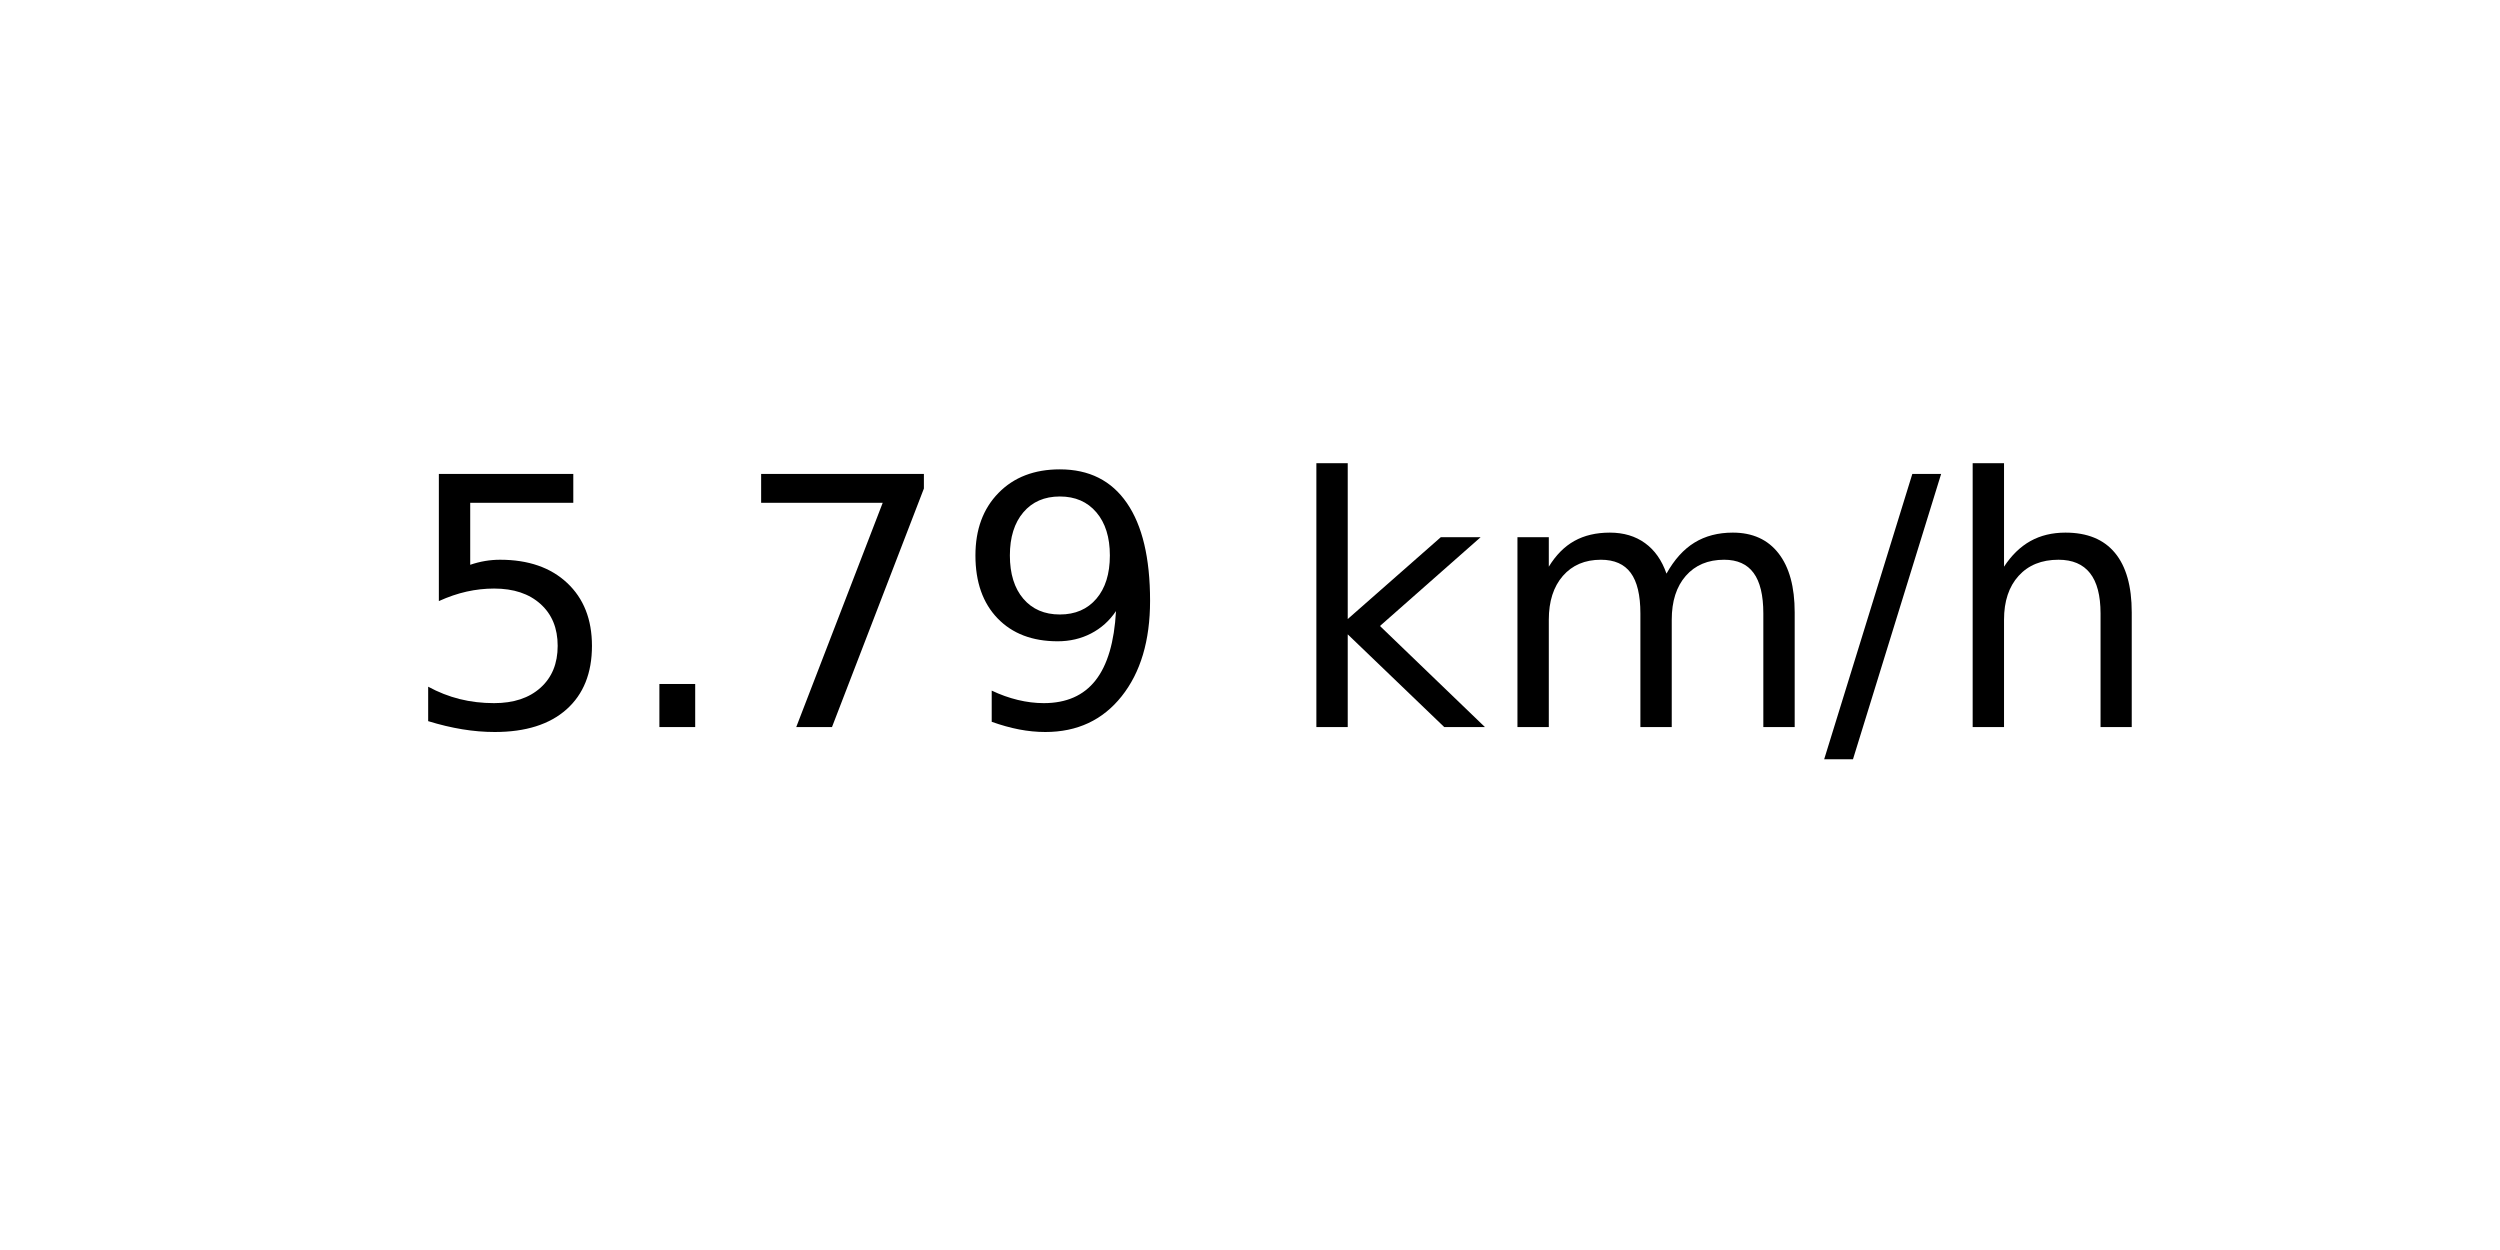
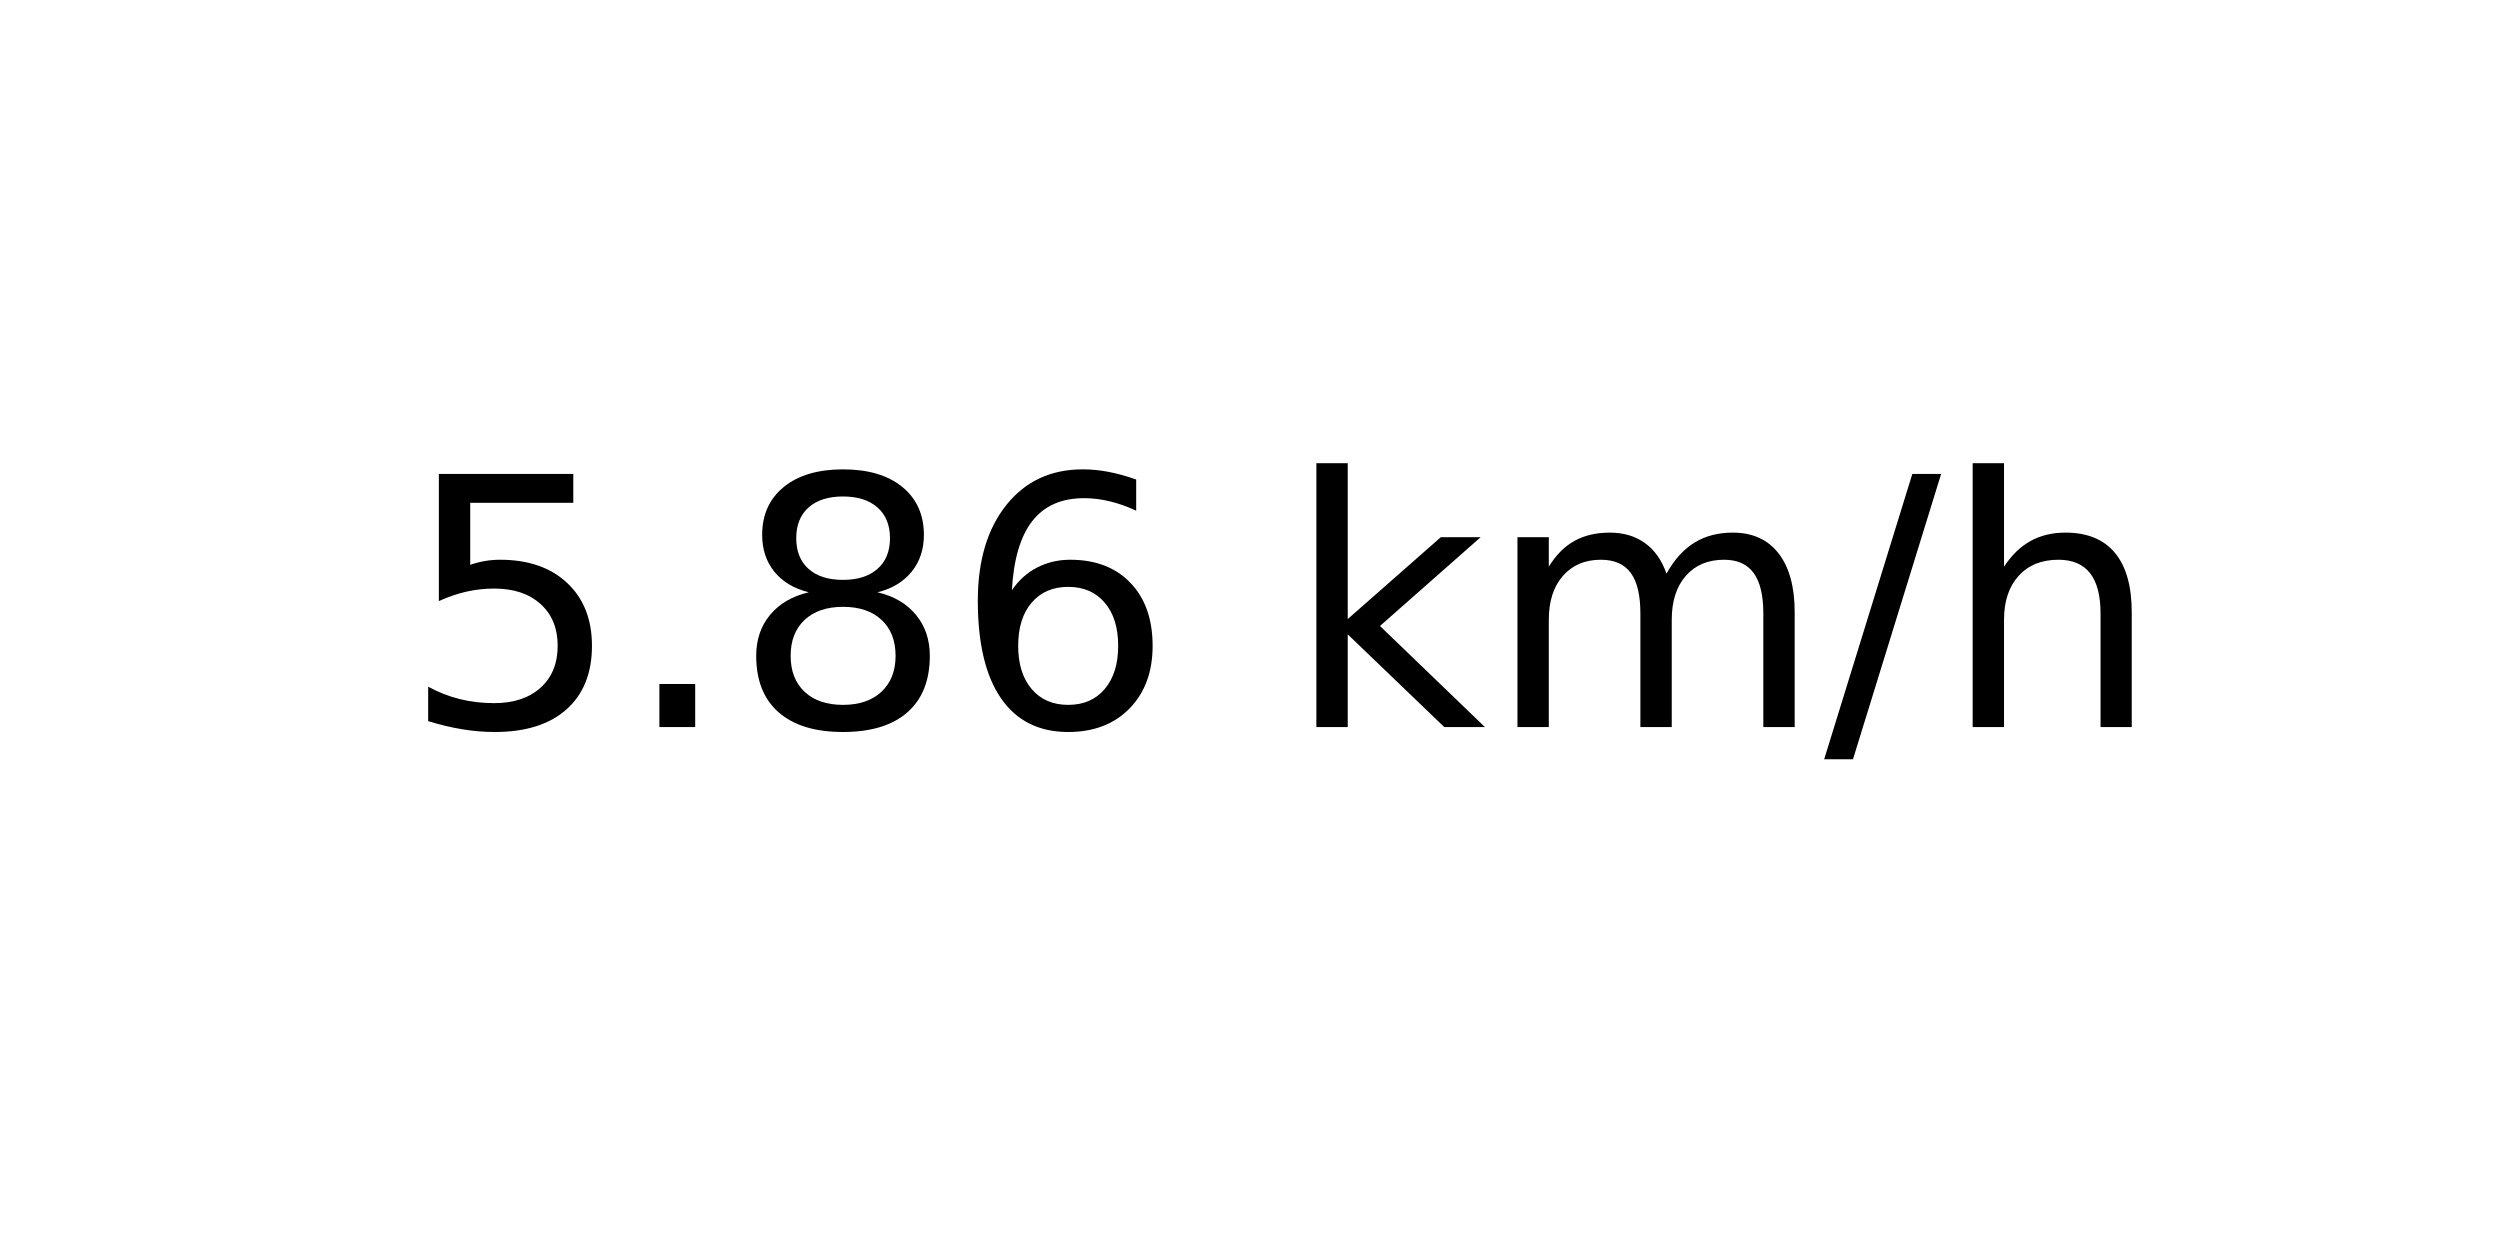
<svg xmlns="http://www.w3.org/2000/svg" xmlns:xlink="http://www.w3.org/1999/xlink" width="72pt" height="36pt" viewBox="0 0 72 36" version="1.1">
  <defs>
    <style type="text/css">*{stroke-linejoin: round; stroke-linecap: butt}</style>
  </defs>
  <g id="figure_1">
    <g id="axes_1">
      <g id="text_1">
        <g transform="translate(11.55937 20.93937) scale(0.1 -0.1)">
          <defs>
            <path id="DejaVuSans-35" d="M 691 4666  L 3169 4666  L 3169 4134  L 1269 4134  L 1269 2991  Q 1406 3038 1543 3061  Q 1681 3084 1819 3084  Q 2600 3084 3056 2656  Q 3513 2228 3513 1497  Q 3513 744 3044 326  Q 2575 -91 1722 -91  Q 1428 -91 1123 -41  Q 819 9 494 109  L 494 744  Q 775 591 1075 516  Q 1375 441 1709 441  Q 2250 441 2565 725  Q 2881 1009 2881 1497  Q 2881 1984 2565 2268  Q 2250 2553 1709 2553  Q 1456 2553 1204 2497  Q 953 2441 691 2322  L 691 4666  z " transform="scale(0.015625)" />
            <path id="DejaVuSans-2e" d="M 684 794  L 1344 794  L 1344 0  L 684 0  L 684 794  z " transform="scale(0.015625)" />
-             <path id="DejaVuSans-37" d="M 525 4666  L 3525 4666  L 3525 4397  L 1831 0  L 1172 0  L 2766 4134  L 525 4134  L 525 4666  z " transform="scale(0.015625)" />
-             <path id="DejaVuSans-39" d="M 703 97  L 703 672  Q 941 559 1184 500  Q 1428 441 1663 441  Q 2288 441 2617 861  Q 2947 1281 2994 2138  Q 2813 1869 2534 1725  Q 2256 1581 1919 1581  Q 1219 1581 811 2004  Q 403 2428 403 3163  Q 403 3881 828 4315  Q 1253 4750 1959 4750  Q 2769 4750 3195 4129  Q 3622 3509 3622 2328  Q 3622 1225 3098 567  Q 2575 -91 1691 -91  Q 1453 -91 1209 -44  Q 966 3 703 97  z M 1959 2075  Q 2384 2075 2632 2365  Q 2881 2656 2881 3163  Q 2881 3666 2632 3958  Q 2384 4250 1959 4250  Q 1534 4250 1286 3958  Q 1038 3666 1038 3163  Q 1038 2656 1286 2365  Q 1534 2075 1959 2075  z " transform="scale(0.015625)" />
+             <path id="DejaVuSans-38" d="M 2034 2216  Q 1584 2216 1326 1975  Q 1069 1734 1069 1313  Q 1069 891 1326 650  Q 1584 409 2034 409  Q 2484 409 2743 651  Q 3003 894 3003 1313  Q 3003 1734 2745 1975  Q 2488 2216 2034 2216  z M 1403 2484  Q 997 2584 770 2862  Q 544 3141 544 3541  Q 544 4100 942 4425  Q 1341 4750 2034 4750  Q 2731 4750 3128 4425  Q 3525 4100 3525 3541  Q 3525 3141 3298 2862  Q 3072 2584 2669 2484  Q 3125 2378 3379 2068  Q 3634 1759 3634 1313  Q 3634 634 3220 271  Q 2806 -91 2034 -91  Q 1263 -91 848 271  Q 434 634 434 1313  Q 434 1759 690 2068  Q 947 2378 1403 2484  z M 1172 3481  Q 1172 3119 1398 2916  Q 1625 2713 2034 2713  Q 2441 2713 2670 2916  Q 2900 3119 2900 3481  Q 2900 3844 2670 4047  Q 2441 4250 2034 4250  Q 1625 4250 1398 4047  Q 1172 3844 1172 3481  z " transform="scale(0.015625)" />
+             <path id="DejaVuSans-36" d="M 2113 2584  Q 1688 2584 1439 2293  Q 1191 2003 1191 1497  Q 1191 994 1439 701  Q 1688 409 2113 409  Q 2538 409 2786 701  Q 3034 994 3034 1497  Q 3034 2003 2786 2293  Q 2538 2584 2113 2584  z M 3366 4563  L 3366 3988  Q 3128 4100 2886 4159  Q 2644 4219 2406 4219  Q 1781 4219 1451 3797  Q 1122 3375 1075 2522  Q 1259 2794 1537 2939  Q 1816 3084 2150 3084  Q 2853 3084 3261 2657  Q 3669 2231 3669 1497  Q 3669 778 3244 343  Q 2819 -91 2113 -91  Q 1303 -91 875 529  Q 447 1150 447 2328  Q 447 3434 972 4092  Q 1497 4750 2381 4750  Q 2619 4750 2861 4703  Q 3103 4656 3366 4563  z " transform="scale(0.015625)" />
            <path id="DejaVuSans-20" transform="scale(0.015625)" />
            <path id="DejaVuSans-6b" d="M 581 4863  L 1159 4863  L 1159 1991  L 2875 3500  L 3609 3500  L 1753 1863  L 3688 0  L 2938 0  L 1159 1709  L 1159 0  L 581 0  L 581 4863  z " transform="scale(0.015625)" />
            <path id="DejaVuSans-6d" d="M 3328 2828  Q 3544 3216 3844 3400  Q 4144 3584 4550 3584  Q 5097 3584 5394 3201  Q 5691 2819 5691 2113  L 5691 0  L 5113 0  L 5113 2094  Q 5113 2597 4934 2840  Q 4756 3084 4391 3084  Q 3944 3084 3684 2787  Q 3425 2491 3425 1978  L 3425 0  L 2847 0  L 2847 2094  Q 2847 2600 2669 2842  Q 2491 3084 2119 3084  Q 1678 3084 1418 2786  Q 1159 2488 1159 1978  L 1159 0  L 581 0  L 581 3500  L 1159 3500  L 1159 2956  Q 1356 3278 1631 3431  Q 1906 3584 2284 3584  Q 2666 3584 2933 3390  Q 3200 3197 3328 2828  z " transform="scale(0.015625)" />
            <path id="DejaVuSans-2f" d="M 1625 4666  L 2156 4666  L 531 -594  L 0 -594  L 1625 4666  z " transform="scale(0.015625)" />
            <path id="DejaVuSans-68" d="M 3513 2113  L 3513 0  L 2938 0  L 2938 2094  Q 2938 2591 2744 2837  Q 2550 3084 2163 3084  Q 1697 3084 1428 2787  Q 1159 2491 1159 1978  L 1159 0  L 581 0  L 581 4863  L 1159 4863  L 1159 2956  Q 1366 3272 1645 3428  Q 1925 3584 2291 3584  Q 2894 3584 3203 3211  Q 3513 2838 3513 2113  z " transform="scale(0.015625)" />
          </defs>
          <use xlink:href="#DejaVuSans-35" />
          <use xlink:href="#DejaVuSans-2e" x="63.623" />
-           <use xlink:href="#DejaVuSans-37" x="95.41" />
-           <use xlink:href="#DejaVuSans-39" x="159.033" />
+           <use xlink:href="#DejaVuSans-38" x="95.41" />
+           <use xlink:href="#DejaVuSans-36" x="159.033" />
          <use xlink:href="#DejaVuSans-20" x="222.656" />
          <use xlink:href="#DejaVuSans-6b" x="254.443" />
          <use xlink:href="#DejaVuSans-6d" x="312.354" />
          <use xlink:href="#DejaVuSans-2f" x="409.766" />
          <use xlink:href="#DejaVuSans-68" x="443.457" />
        </g>
      </g>
    </g>
  </g>
</svg>
